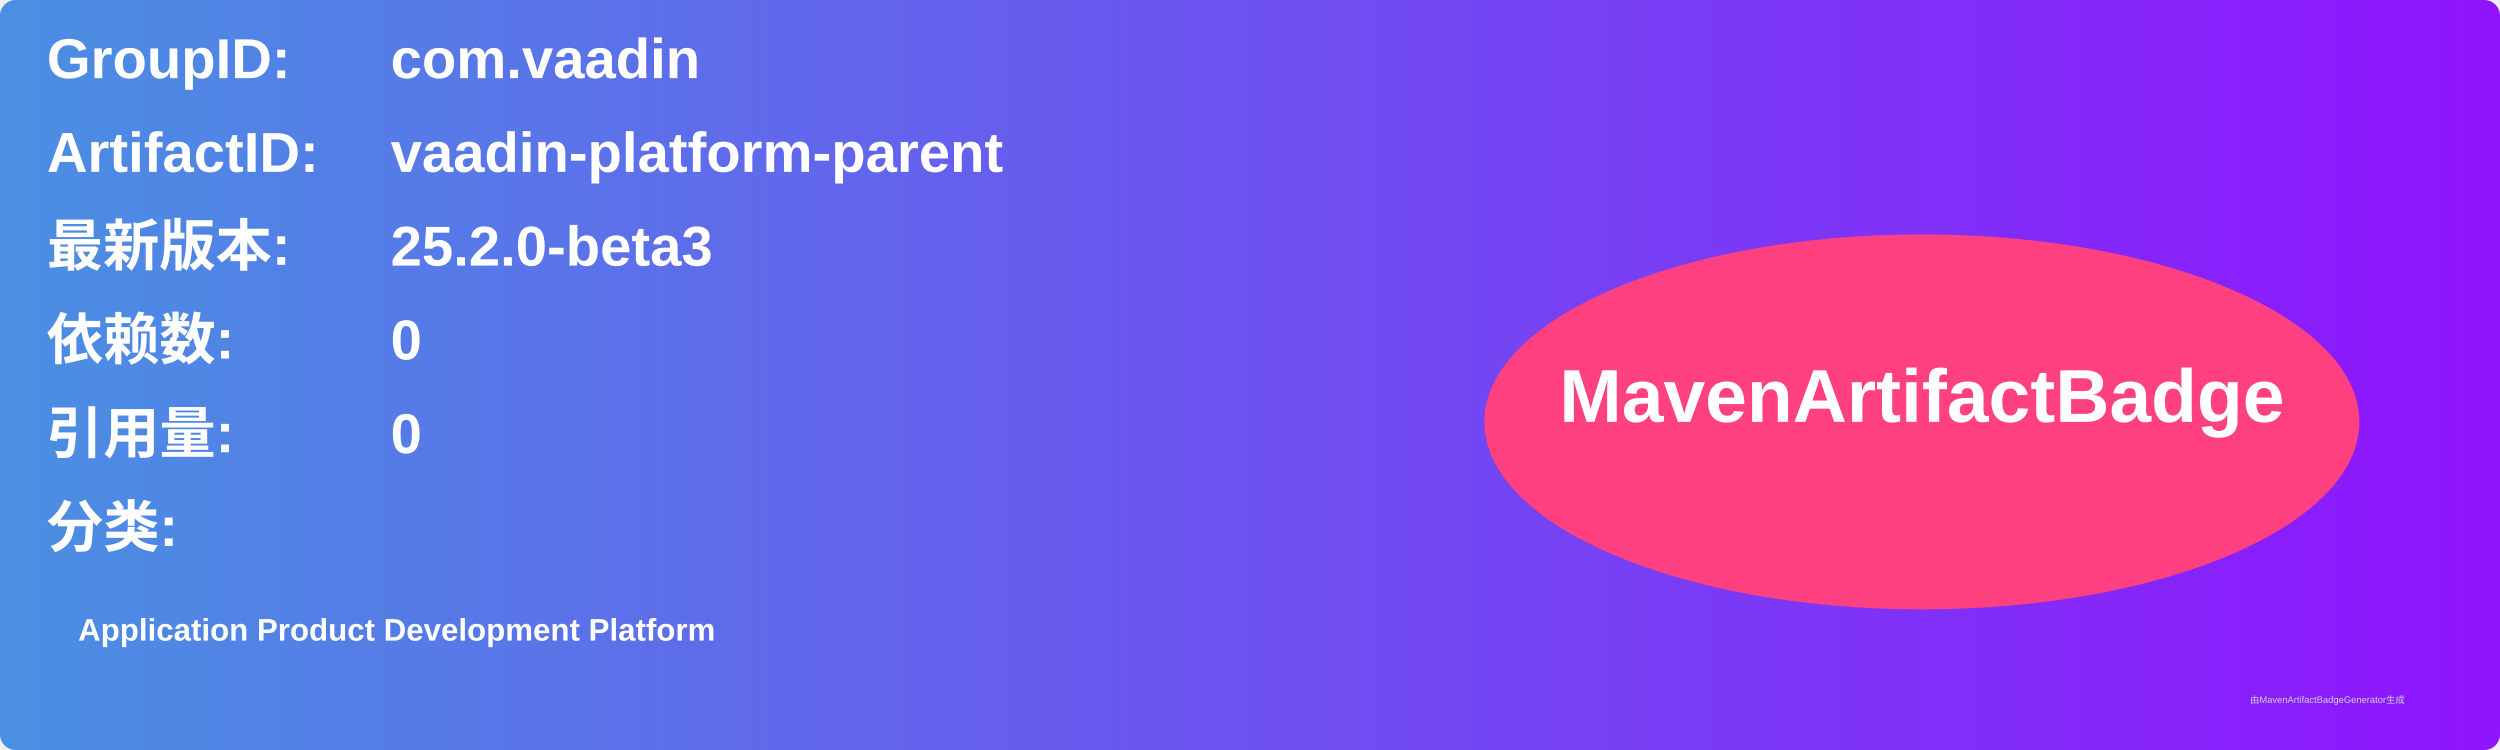
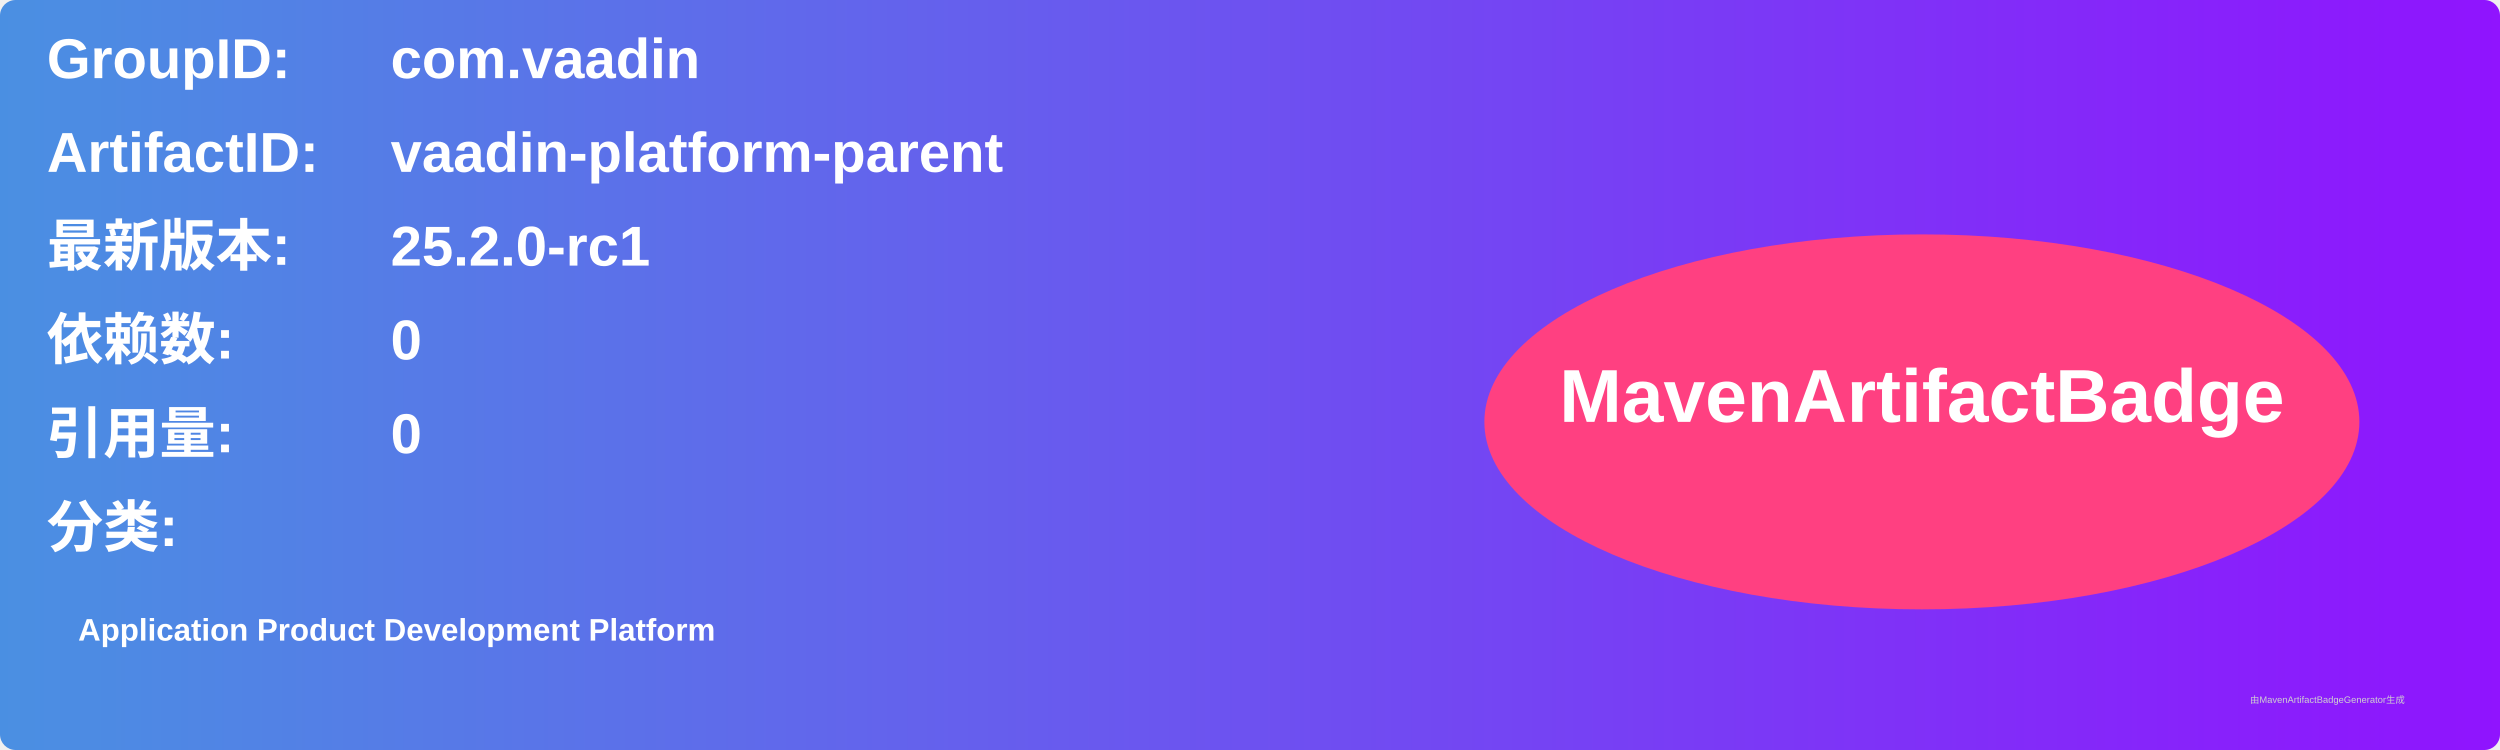
<svg xmlns="http://www.w3.org/2000/svg" width="800" height="240" viewBox="0 0 800 240">
  <linearGradient id="grad" x1="0%" y1="0%" x2="100%" y2="0%">
    <stop offset="0%" stop-color="#4a90e2" />
    <stop offset="100%" stop-color="#9013fe" />
  </linearGradient>
  <rect width="100%" height="100%" rx="5" ry="5" fill="url(#grad)" />
  <g transform="translate(15, 15)">
    <text x="0" y="10" font-family="Arial" font-size="18" fill="white" font-weight="bold" width="260">GroupID:</text>
    <text x="110" y="10" font-family="Arial" font-size="18" fill="white" font-weight="bold" width="460">com.vaadin</text>
    <text x="0" y="40" font-family="Arial" font-size="18" fill="white" font-weight="bold" width="260">ArtifactID:</text>
    <text x="110" y="40" font-family="Arial" font-size="18" fill="white" font-weight="bold" width="460">vaadin-platform-parent</text>
    <text x="0" y="70" font-family="Arial" font-size="18" fill="white" font-weight="bold">最新版本:</text>
    <text x="110" y="70" font-family="Arial" font-size="18" fill="white" font-weight="bold">
-       <tspan font-weight="bold">25.2.0-beta3</tspan>
+       <tspan font-weight="bold">25.2.0-rc1</tspan>
    </text>
    <text x="0" y="100" font-family="Arial" font-size="18" fill="white" font-weight="bold">依赖数: </text>
    <text x="110" y="100" font-family="Arial" font-size="18" fill="white">
      <tspan font-weight="bold">0</tspan>
    </text>
    <text x="0" y="130" font-family="Arial" font-size="18" fill="white" font-weight="bold">引用量: </text>
    <text x="110" y="130" font-family="Arial" font-size="18" fill="white">
      <tspan font-weight="bold">0</tspan>
    </text>
    <text x="0" y="160" font-family="Arial" font-size="18" fill="white" font-weight="bold">分类:</text>
    <text x="10" y="190" font-family="Arial" font-size="10" fill="white">
      <tspan font-weight="bold">Application Product Development Platform</tspan>
    </text>
    <ellipse cx="600" cy="120" rx="140" ry="60" fill="#ff4081" />
    <text x="600" y="120" text-anchor="middle" font-family="Arial" font-size="24" fill="white" font-weight="bold">MavenArtifactBadge</text>
  </g>
  <text x="720" y="225" font-family="Arial" font-size="3" fill="#d0d0d0">由MavenArtifactBadgeGenerator生成</text>
</svg>
